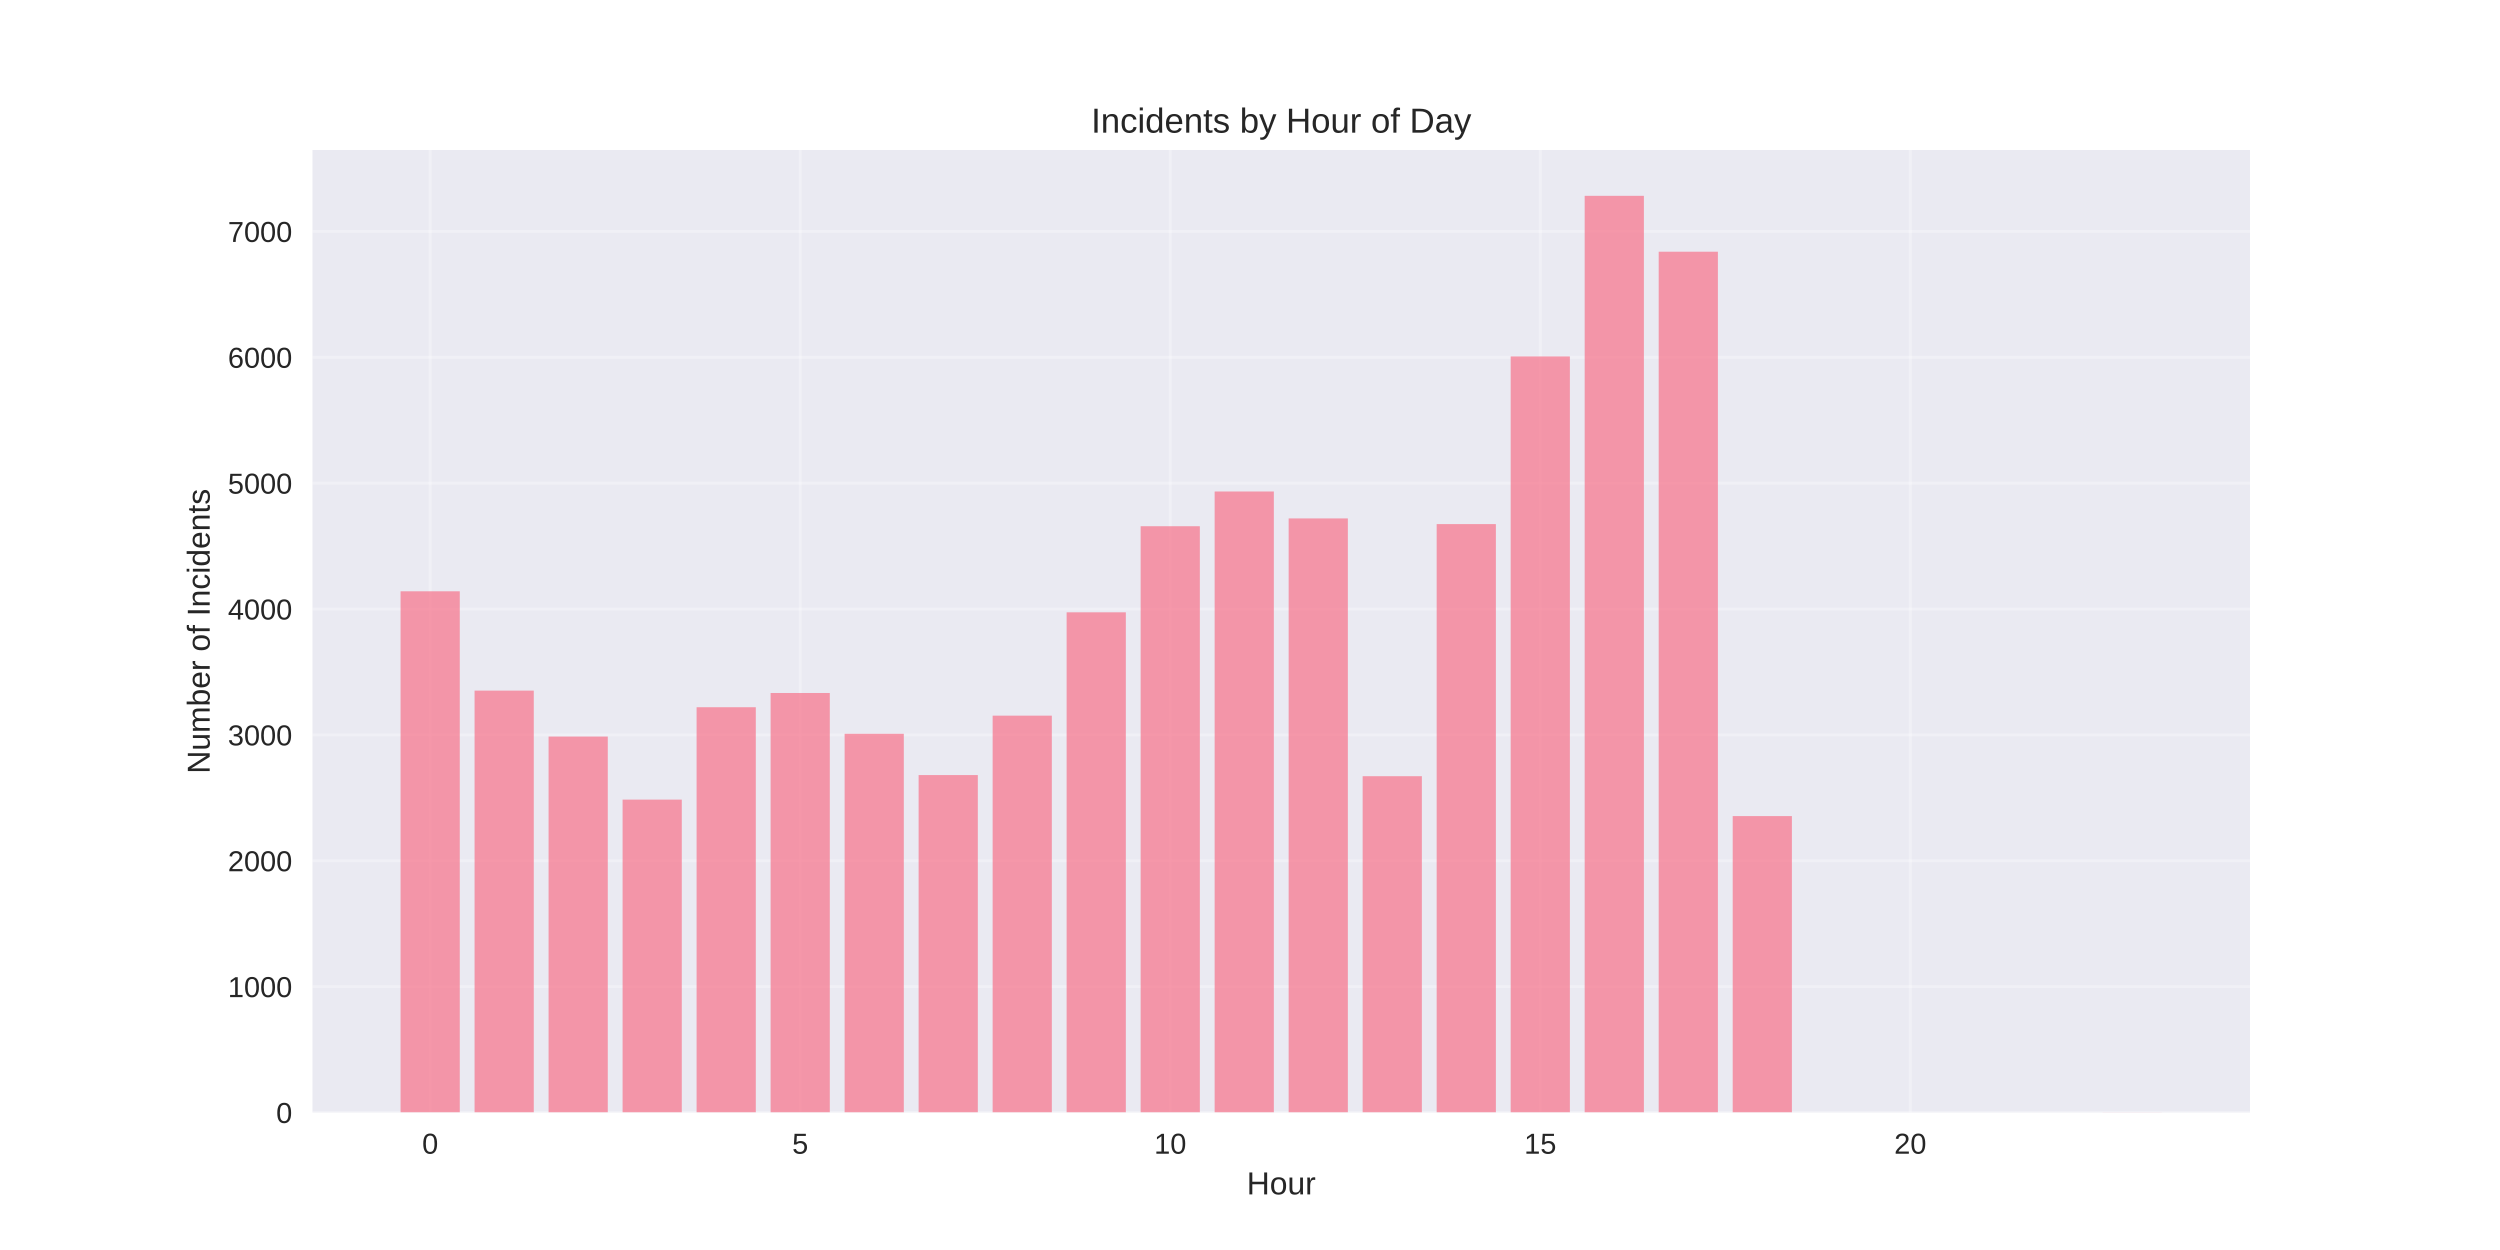
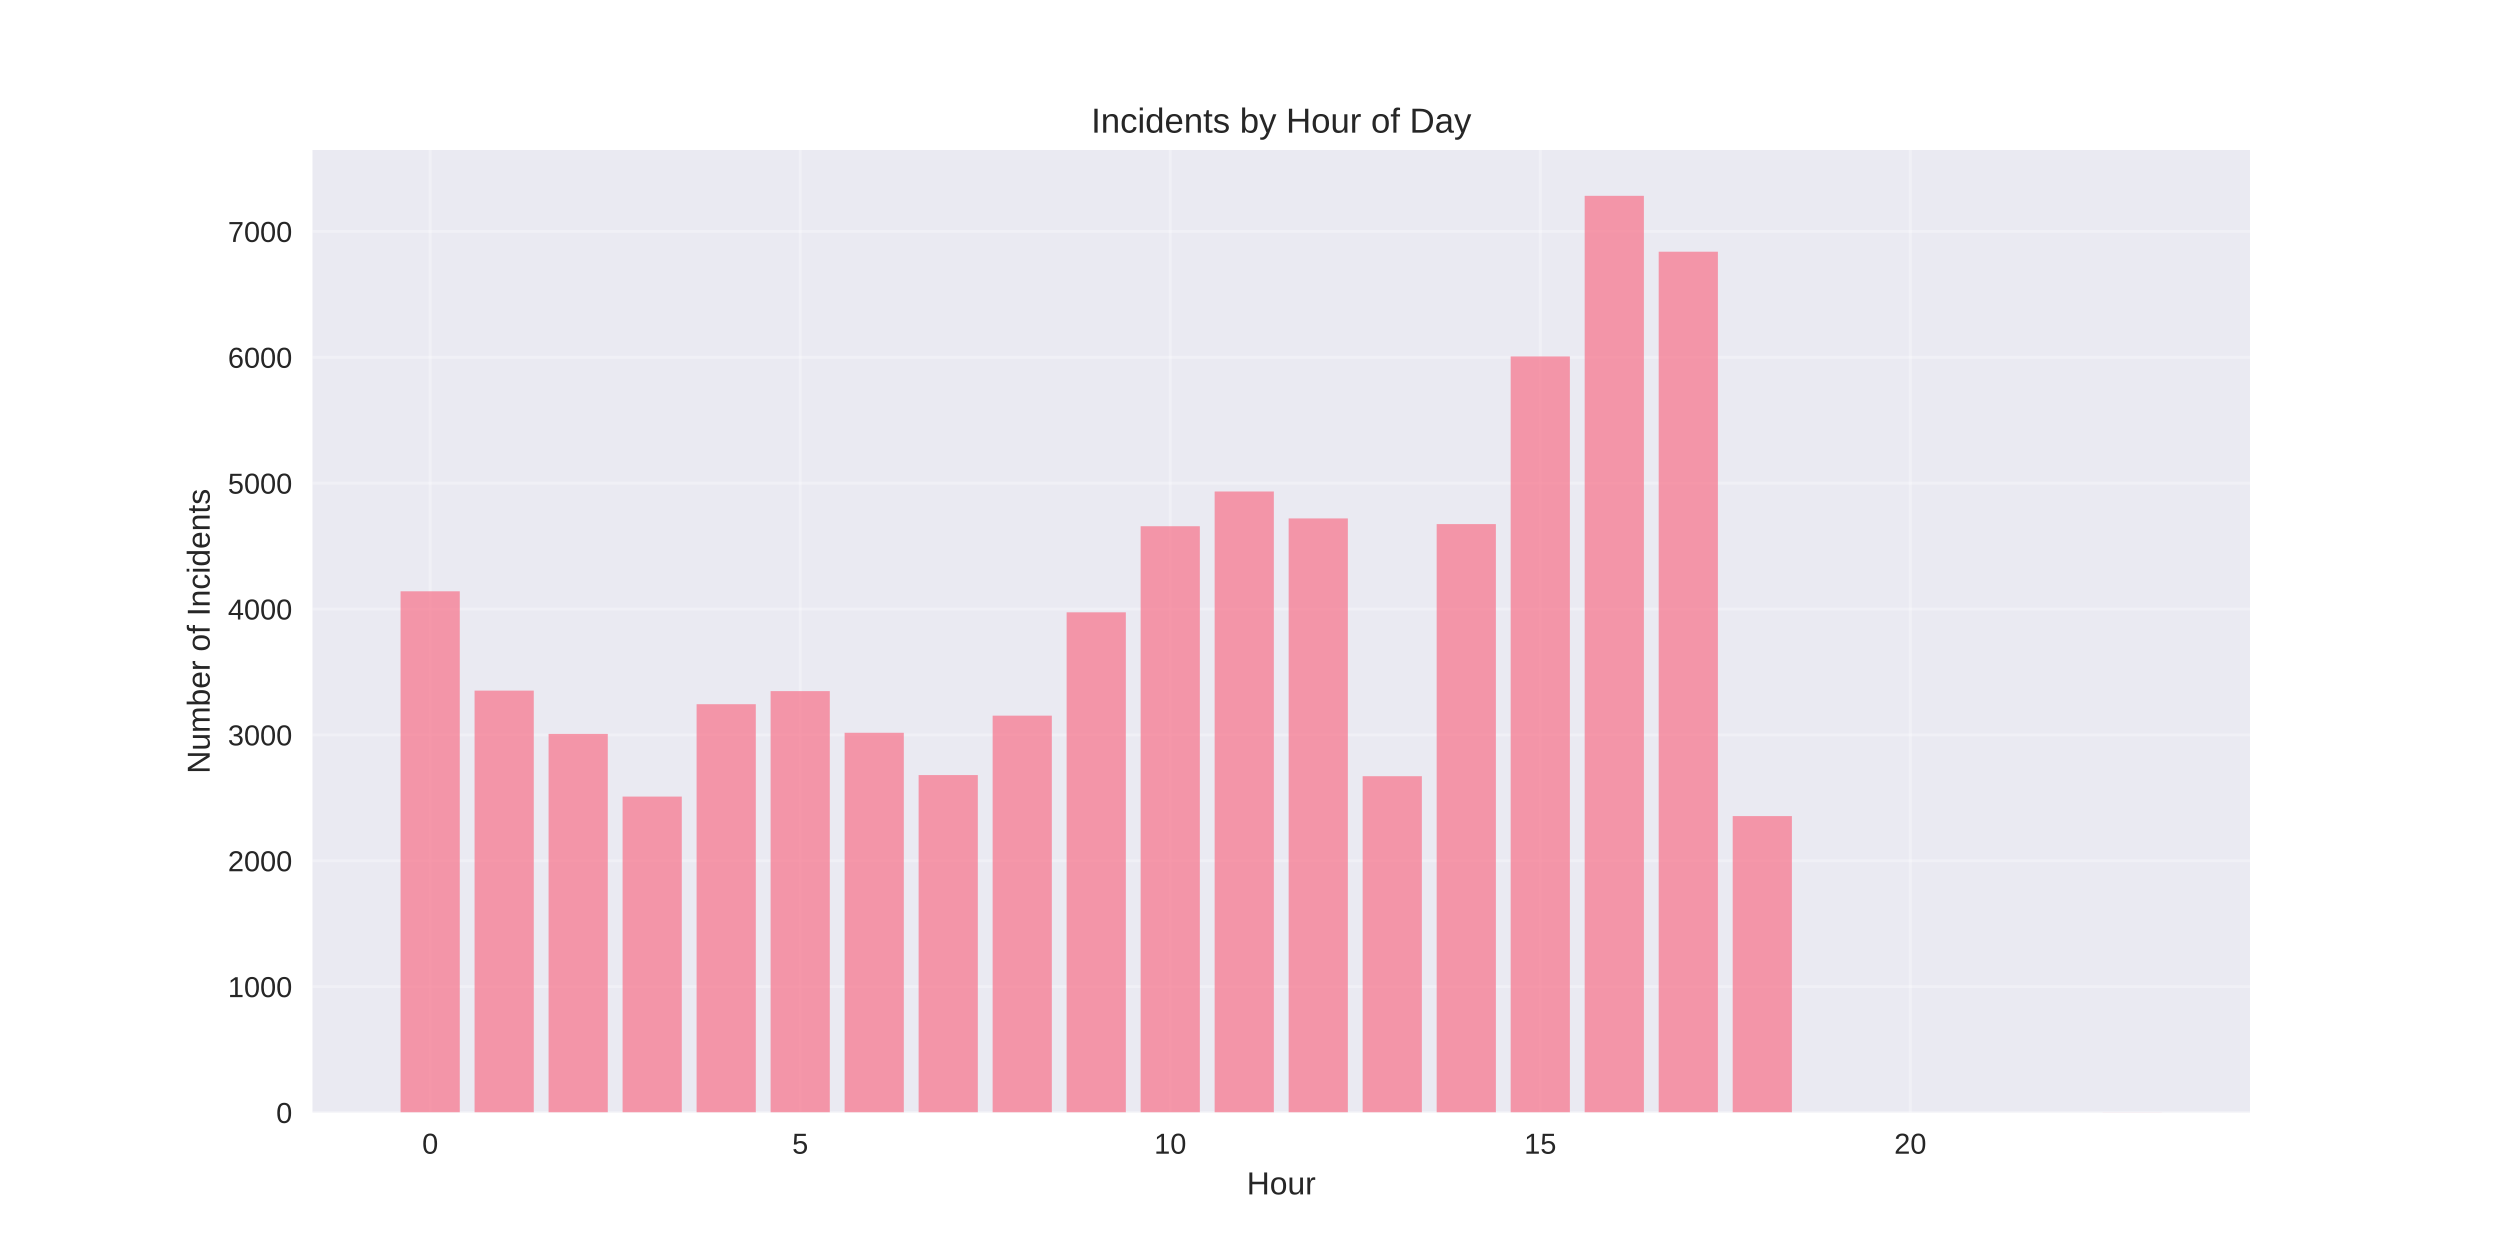
<svg xmlns="http://www.w3.org/2000/svg" width="864pt" height="432pt" viewBox="0 0 864 432" version="1.1">
  <defs>
    <style type="text/css">*{stroke-linejoin: round; stroke-linecap: butt}</style>
  </defs>
  <g id="figure_1">
    <g id="patch_1">
      <path d="M 0 432  L 864 432  L 864 0  L 0 0  z " style="fill: #ffffff" />
    </g>
    <g id="axes_1">
      <g id="patch_2">
        <path d="M 108 384.48  L 777.6 384.48  L 777.6 51.84  L 108 51.84  z " style="fill: #eaeaf2" />
      </g>
      <g id="matplotlib.axis_1">
        <g id="xtick_1">
          <g id="line2d_1">
-             <path d="M 148.667 384.48  L 148.667 51.84  " clip-path="url(#pcb9c1a0fb7)" style="fill: none; stroke: #ffffff; stroke-opacity: 0.3; stroke-linecap: round" />
+             <path d="M 148.667 384.48  L 148.667 51.84  " clip-path="url(#pc8f20884d1)" style="fill: none; stroke: #ffffff; stroke-opacity: 0.3; stroke-linecap: round" />
          </g>
          <g id="line2d_2" />
          <g id="text_1">
            <text style="fill: #262626; font: 10px 'Arial', 'Liberation Sans', 'DejaVu Sans', 'Bitstream Vera Sans', sans-serif; text-anchor: middle" x="148.667" y="398.727" transform="rotate(-0 148.6671 398.7269)">0</text>
          </g>
        </g>
        <g id="xtick_2">
          <g id="line2d_3">
-             <path d="M 276.551 384.48  L 276.551 51.84  " clip-path="url(#pcb9c1a0fb7)" style="fill: none; stroke: #ffffff; stroke-opacity: 0.3; stroke-linecap: round" />
+             <path d="M 276.551 384.48  L 276.551 51.84  " clip-path="url(#pc8f20884d1)" style="fill: none; stroke: #ffffff; stroke-opacity: 0.3; stroke-linecap: round" />
          </g>
          <g id="line2d_4" />
          <g id="text_2">
            <text style="fill: #262626; font: 10px 'Arial', 'Liberation Sans', 'DejaVu Sans', 'Bitstream Vera Sans', sans-serif; text-anchor: middle" x="276.551" y="398.727" transform="rotate(-0 276.551 398.7269)">5</text>
          </g>
        </g>
        <g id="xtick_3">
          <g id="line2d_5">
-             <path d="M 404.435 384.48  L 404.435 51.84  " clip-path="url(#pcb9c1a0fb7)" style="fill: none; stroke: #ffffff; stroke-opacity: 0.3; stroke-linecap: round" />
+             <path d="M 404.435 384.48  L 404.435 51.84  " clip-path="url(#pc8f20884d1)" style="fill: none; stroke: #ffffff; stroke-opacity: 0.3; stroke-linecap: round" />
          </g>
          <g id="line2d_6" />
          <g id="text_3">
            <text style="fill: #262626; font: 10px 'Arial', 'Liberation Sans', 'DejaVu Sans', 'Bitstream Vera Sans', sans-serif; text-anchor: middle" x="404.435" y="398.727" transform="rotate(-0 404.4348 398.7269)">10</text>
          </g>
        </g>
        <g id="xtick_4">
          <g id="line2d_7">
-             <path d="M 532.319 384.48  L 532.319 51.84  " clip-path="url(#pcb9c1a0fb7)" style="fill: none; stroke: #ffffff; stroke-opacity: 0.3; stroke-linecap: round" />
+             <path d="M 532.319 384.48  L 532.319 51.84  " clip-path="url(#pc8f20884d1)" style="fill: none; stroke: #ffffff; stroke-opacity: 0.3; stroke-linecap: round" />
          </g>
          <g id="line2d_8" />
          <g id="text_4">
            <text style="fill: #262626; font: 10px 'Arial', 'Liberation Sans', 'DejaVu Sans', 'Bitstream Vera Sans', sans-serif; text-anchor: middle" x="532.319" y="398.727" transform="rotate(-0 532.3187 398.7269)">15</text>
          </g>
        </g>
        <g id="xtick_5">
          <g id="line2d_9">
-             <path d="M 660.203 384.48  L 660.203 51.84  " clip-path="url(#pcb9c1a0fb7)" style="fill: none; stroke: #ffffff; stroke-opacity: 0.3; stroke-linecap: round" />
+             <path d="M 660.203 384.48  L 660.203 51.84  " clip-path="url(#pc8f20884d1)" style="fill: none; stroke: #ffffff; stroke-opacity: 0.3; stroke-linecap: round" />
          </g>
          <g id="line2d_10" />
          <g id="text_5">
            <text style="fill: #262626; font: 10px 'Arial', 'Liberation Sans', 'DejaVu Sans', 'Bitstream Vera Sans', sans-serif; text-anchor: middle" x="660.203" y="398.727" transform="rotate(-0 660.2026 398.7269)">20</text>
          </g>
        </g>
        <g id="text_6">
          <text style="fill: #262626; font: 11px 'Arial', 'Liberation Sans', 'DejaVu Sans', 'Bitstream Vera Sans', sans-serif; text-anchor: middle" x="442.8" y="412.773" transform="rotate(-0 442.8 412.7734)">Hour</text>
        </g>
      </g>
      <g id="matplotlib.axis_2">
        <g id="ytick_1">
          <g id="line2d_11">
-             <path d="M 108 384.48  L 777.6 384.48  " clip-path="url(#pcb9c1a0fb7)" style="fill: none; stroke: #ffffff; stroke-opacity: 0.3; stroke-linecap: round" />
+             <path d="M 108 384.48  L 777.6 384.48  " clip-path="url(#pc8f20884d1)" style="fill: none; stroke: #ffffff; stroke-opacity: 0.3; stroke-linecap: round" />
          </g>
          <g id="line2d_12" />
          <g id="text_7">
            <text style="fill: #262626; font: 10px 'Arial', 'Liberation Sans', 'DejaVu Sans', 'Bitstream Vera Sans', sans-serif; text-anchor: end" x="101" y="388.103" transform="rotate(-0 101 388.1034)">0</text>
          </g>
        </g>
        <g id="ytick_2">
          <g id="line2d_13">
-             <path d="M 108 340.981  L 777.6 340.981  " clip-path="url(#pcb9c1a0fb7)" style="fill: none; stroke: #ffffff; stroke-opacity: 0.3; stroke-linecap: round" />
+             <path d="M 108 340.981  L 777.6 340.981  " clip-path="url(#pc8f20884d1)" style="fill: none; stroke: #ffffff; stroke-opacity: 0.3; stroke-linecap: round" />
          </g>
          <g id="line2d_14" />
          <g id="text_8">
            <text style="fill: #262626; font: 10px 'Arial', 'Liberation Sans', 'DejaVu Sans', 'Bitstream Vera Sans', sans-serif; text-anchor: end" x="101" y="344.605" transform="rotate(-0 101 344.6049)">1000</text>
          </g>
        </g>
        <g id="ytick_3">
          <g id="line2d_15">
-             <path d="M 108 297.483  L 777.6 297.483  " clip-path="url(#pcb9c1a0fb7)" style="fill: none; stroke: #ffffff; stroke-opacity: 0.3; stroke-linecap: round" />
+             <path d="M 108 297.483  L 777.6 297.483  " clip-path="url(#pc8f20884d1)" style="fill: none; stroke: #ffffff; stroke-opacity: 0.3; stroke-linecap: round" />
          </g>
          <g id="line2d_16" />
          <g id="text_9">
            <text style="fill: #262626; font: 10px 'Arial', 'Liberation Sans', 'DejaVu Sans', 'Bitstream Vera Sans', sans-serif; text-anchor: end" x="101" y="301.106" transform="rotate(-0 101 301.1063)">2000</text>
          </g>
        </g>
        <g id="ytick_4">
          <g id="line2d_17">
-             <path d="M 108 253.984  L 777.6 253.984  " clip-path="url(#pcb9c1a0fb7)" style="fill: none; stroke: #ffffff; stroke-opacity: 0.3; stroke-linecap: round" />
+             <path d="M 108 253.984  L 777.6 253.984  " clip-path="url(#pc8f20884d1)" style="fill: none; stroke: #ffffff; stroke-opacity: 0.3; stroke-linecap: round" />
          </g>
          <g id="line2d_18" />
          <g id="text_10">
            <text style="fill: #262626; font: 10px 'Arial', 'Liberation Sans', 'DejaVu Sans', 'Bitstream Vera Sans', sans-serif; text-anchor: end" x="101" y="257.608" transform="rotate(-0 101 257.6078)">3000</text>
          </g>
        </g>
        <g id="ytick_5">
          <g id="line2d_19">
-             <path d="M 108 210.486  L 777.6 210.486  " clip-path="url(#pcb9c1a0fb7)" style="fill: none; stroke: #ffffff; stroke-opacity: 0.3; stroke-linecap: round" />
+             <path d="M 108 210.486  L 777.6 210.486  " clip-path="url(#pc8f20884d1)" style="fill: none; stroke: #ffffff; stroke-opacity: 0.3; stroke-linecap: round" />
          </g>
          <g id="line2d_20" />
          <g id="text_11">
            <text style="fill: #262626; font: 10px 'Arial', 'Liberation Sans', 'DejaVu Sans', 'Bitstream Vera Sans', sans-serif; text-anchor: end" x="101" y="214.109" transform="rotate(-0 101 214.1092)">4000</text>
          </g>
        </g>
        <g id="ytick_6">
          <g id="line2d_21">
-             <path d="M 108 166.987  L 777.6 166.987  " clip-path="url(#pcb9c1a0fb7)" style="fill: none; stroke: #ffffff; stroke-opacity: 0.3; stroke-linecap: round" />
+             <path d="M 108 166.987  L 777.6 166.987  " clip-path="url(#pc8f20884d1)" style="fill: none; stroke: #ffffff; stroke-opacity: 0.3; stroke-linecap: round" />
          </g>
          <g id="line2d_22" />
          <g id="text_12">
            <text style="fill: #262626; font: 10px 'Arial', 'Liberation Sans', 'DejaVu Sans', 'Bitstream Vera Sans', sans-serif; text-anchor: end" x="101" y="170.611" transform="rotate(-0 101 170.6106)">5000</text>
          </g>
        </g>
        <g id="ytick_7">
          <g id="line2d_23">
-             <path d="M 108 123.489  L 777.6 123.489  " clip-path="url(#pcb9c1a0fb7)" style="fill: none; stroke: #ffffff; stroke-opacity: 0.3; stroke-linecap: round" />
+             <path d="M 108 123.489  L 777.6 123.489  " clip-path="url(#pc8f20884d1)" style="fill: none; stroke: #ffffff; stroke-opacity: 0.3; stroke-linecap: round" />
          </g>
          <g id="line2d_24" />
          <g id="text_13">
            <text style="fill: #262626; font: 10px 'Arial', 'Liberation Sans', 'DejaVu Sans', 'Bitstream Vera Sans', sans-serif; text-anchor: end" x="101" y="127.112" transform="rotate(-0 101 127.1121)">6000</text>
          </g>
        </g>
        <g id="ytick_8">
          <g id="line2d_25">
-             <path d="M 108 79.99  L 777.6 79.99  " clip-path="url(#pcb9c1a0fb7)" style="fill: none; stroke: #ffffff; stroke-opacity: 0.3; stroke-linecap: round" />
+             <path d="M 108 79.99  L 777.6 79.99  " clip-path="url(#pc8f20884d1)" style="fill: none; stroke: #ffffff; stroke-opacity: 0.3; stroke-linecap: round" />
          </g>
          <g id="line2d_26" />
          <g id="text_14">
            <text style="fill: #262626; font: 10px 'Arial', 'Liberation Sans', 'DejaVu Sans', 'Bitstream Vera Sans', sans-serif; text-anchor: end" x="101" y="83.614" transform="rotate(-0 101 83.61353)">7000</text>
          </g>
        </g>
        <g id="text_15">
          <text style="fill: #262626; font: 11px 'Arial', 'Liberation Sans', 'DejaVu Sans', 'Bitstream Vera Sans', sans-serif; text-anchor: middle" x="72.474" y="218.16" transform="rotate(-90 72.47375 218.16)">Number of Incidents</text>
        </g>
      </g>
      <g id="patch_3">
-         <path d="M 138.436 384.48  L 158.898 384.48  L 158.898 204.352  L 138.436 204.352  z " clip-path="url(#pcb9c1a0fb7)" style="fill: #f77189; opacity: 0.7" />
+         <path d="M 138.436 384.48  L 158.898 384.48  L 158.898 204.352  L 138.436 204.352  z " clip-path="url(#pc8f20884d1)" style="fill: #f77189; opacity: 0.7" />
      </g>
      <g id="patch_4">
-         <path d="M 164.013 384.48  L 184.475 384.48  L 184.475 238.673  L 164.013 238.673  z " clip-path="url(#pcb9c1a0fb7)" style="fill: #f77189; opacity: 0.7" />
+         <path d="M 164.013 384.48  L 184.475 384.48  L 184.475 238.673  L 164.013 238.673  z " clip-path="url(#pc8f20884d1)" style="fill: #f77189; opacity: 0.7" />
      </g>
      <g id="patch_5">
-         <path d="M 189.59 384.48  L 210.051 384.48  L 210.051 254.55  L 189.59 254.55  z " clip-path="url(#pcb9c1a0fb7)" style="fill: #f77189; opacity: 0.7" />
+         <path d="M 189.59 384.48  L 210.051 384.48  L 210.051 253.636  L 189.59 253.636  z " clip-path="url(#pc8f20884d1)" style="fill: #f77189; opacity: 0.7" />
      </g>
      <g id="patch_6">
-         <path d="M 215.167 384.48  L 235.628 384.48  L 235.628 276.343  L 215.167 276.343  z " clip-path="url(#pcb9c1a0fb7)" style="fill: #f77189; opacity: 0.7" />
+         <path d="M 215.167 384.48  L 235.628 384.48  L 235.628 275.299  L 215.167 275.299  z " clip-path="url(#pc8f20884d1)" style="fill: #f77189; opacity: 0.7" />
      </g>
      <g id="patch_7">
-         <path d="M 240.743 384.48  L 261.205 384.48  L 261.205 244.415  L 240.743 244.415  z " clip-path="url(#pcb9c1a0fb7)" style="fill: #f77189; opacity: 0.7" />
+         <path d="M 240.743 384.48  L 261.205 384.48  L 261.205 243.371  L 240.743 243.371  z " clip-path="url(#pc8f20884d1)" style="fill: #f77189; opacity: 0.7" />
      </g>
      <g id="patch_8">
-         <path d="M 266.32 384.48  L 286.782 384.48  L 286.782 239.499  L 266.32 239.499  z " clip-path="url(#pcb9c1a0fb7)" style="fill: #f77189; opacity: 0.7" />
+         <path d="M 266.32 384.48  L 286.782 384.48  L 286.782 238.847  L 266.32 238.847  z " clip-path="url(#pc8f20884d1)" style="fill: #f77189; opacity: 0.7" />
      </g>
      <g id="patch_9">
-         <path d="M 291.897 384.48  L 312.358 384.48  L 312.358 253.593  L 291.897 253.593  z " clip-path="url(#pcb9c1a0fb7)" style="fill: #f77189; opacity: 0.7" />
+         <path d="M 291.897 384.48  L 312.358 384.48  L 312.358 253.245  L 291.897 253.245  z " clip-path="url(#pc8f20884d1)" style="fill: #f77189; opacity: 0.7" />
      </g>
      <g id="patch_10">
-         <path d="M 317.474 384.48  L 337.935 384.48  L 337.935 267.86  L 317.474 267.86  z " clip-path="url(#pcb9c1a0fb7)" style="fill: #f77189; opacity: 0.7" />
+         <path d="M 317.474 384.48  L 337.935 384.48  L 337.935 267.86  L 317.474 267.86  z " clip-path="url(#pc8f20884d1)" style="fill: #f77189; opacity: 0.7" />
      </g>
      <g id="patch_11">
-         <path d="M 343.051 384.48  L 363.512 384.48  L 363.512 247.329  L 343.051 247.329  z " clip-path="url(#pcb9c1a0fb7)" style="fill: #f77189; opacity: 0.7" />
+         <path d="M 343.051 384.48  L 363.512 384.48  L 363.512 247.329  L 343.051 247.329  z " clip-path="url(#pc8f20884d1)" style="fill: #f77189; opacity: 0.7" />
      </g>
      <g id="patch_12">
-         <path d="M 368.627 384.48  L 389.089 384.48  L 389.089 211.617  L 368.627 211.617  z " clip-path="url(#pcb9c1a0fb7)" style="fill: #f77189; opacity: 0.7" />
+         <path d="M 368.627 384.48  L 389.089 384.48  L 389.089 211.617  L 368.627 211.617  z " clip-path="url(#pc8f20884d1)" style="fill: #f77189; opacity: 0.7" />
      </g>
      <g id="patch_13">
-         <path d="M 394.204 384.48  L 414.666 384.48  L 414.666 181.864  L 394.204 181.864  z " clip-path="url(#pcb9c1a0fb7)" style="fill: #f77189; opacity: 0.7" />
+         <path d="M 394.204 384.48  L 414.666 384.48  L 414.666 181.864  L 394.204 181.864  z " clip-path="url(#pc8f20884d1)" style="fill: #f77189; opacity: 0.7" />
      </g>
      <g id="patch_14">
-         <path d="M 419.781 384.48  L 440.242 384.48  L 440.242 169.858  L 419.781 169.858  z " clip-path="url(#pcb9c1a0fb7)" style="fill: #f77189; opacity: 0.7" />
+         <path d="M 419.781 384.48  L 440.242 384.48  L 440.242 169.858  L 419.781 169.858  z " clip-path="url(#pc8f20884d1)" style="fill: #f77189; opacity: 0.7" />
      </g>
      <g id="patch_15">
-         <path d="M 445.358 384.48  L 465.819 384.48  L 465.819 179.167  L 445.358 179.167  z " clip-path="url(#pcb9c1a0fb7)" style="fill: #f77189; opacity: 0.7" />
+         <path d="M 445.358 384.48  L 465.819 384.48  L 465.819 179.167  L 445.358 179.167  z " clip-path="url(#pc8f20884d1)" style="fill: #f77189; opacity: 0.7" />
      </g>
      <g id="patch_16">
-         <path d="M 470.934 384.48  L 491.396 384.48  L 491.396 268.252  L 470.934 268.252  z " clip-path="url(#pcb9c1a0fb7)" style="fill: #f77189; opacity: 0.7" />
+         <path d="M 470.934 384.48  L 491.396 384.48  L 491.396 268.252  L 470.934 268.252  z " clip-path="url(#pc8f20884d1)" style="fill: #f77189; opacity: 0.7" />
      </g>
      <g id="patch_17">
-         <path d="M 496.511 384.48  L 516.973 384.48  L 516.973 181.124  L 496.511 181.124  z " clip-path="url(#pcb9c1a0fb7)" style="fill: #f77189; opacity: 0.7" />
+         <path d="M 496.511 384.48  L 516.973 384.48  L 516.973 181.124  L 496.511 181.124  z " clip-path="url(#pc8f20884d1)" style="fill: #f77189; opacity: 0.7" />
      </g>
      <g id="patch_18">
-         <path d="M 522.088 384.48  L 542.549 384.48  L 542.549 123.184  L 522.088 123.184  z " clip-path="url(#pcb9c1a0fb7)" style="fill: #f77189; opacity: 0.7" />
+         <path d="M 522.088 384.48  L 542.549 384.48  L 542.549 123.184  L 522.088 123.184  z " clip-path="url(#pc8f20884d1)" style="fill: #f77189; opacity: 0.7" />
      </g>
      <g id="patch_19">
-         <path d="M 547.665 384.48  L 568.126 384.48  L 568.126 67.68  L 547.665 67.68  z " clip-path="url(#pcb9c1a0fb7)" style="fill: #f77189; opacity: 0.7" />
+         <path d="M 547.665 384.48  L 568.126 384.48  L 568.126 67.68  L 547.665 67.68  z " clip-path="url(#pc8f20884d1)" style="fill: #f77189; opacity: 0.7" />
      </g>
      <g id="patch_20">
-         <path d="M 573.242 384.48  L 593.703 384.48  L 593.703 86.993  L 573.242 86.993  z " clip-path="url(#pcb9c1a0fb7)" style="fill: #f77189; opacity: 0.7" />
+         <path d="M 573.242 384.48  L 593.703 384.48  L 593.703 86.993  L 573.242 86.993  z " clip-path="url(#pc8f20884d1)" style="fill: #f77189; opacity: 0.7" />
      </g>
      <g id="patch_21">
-         <path d="M 598.818 384.48  L 619.28 384.48  L 619.28 282.041  L 598.818 282.041  z " clip-path="url(#pcb9c1a0fb7)" style="fill: #f77189; opacity: 0.7" />
+         <path d="M 598.818 384.48  L 619.28 384.48  L 619.28 282.041  L 598.818 282.041  z " clip-path="url(#pc8f20884d1)" style="fill: #f77189; opacity: 0.7" />
      </g>
      <g id="patch_22">
-         <path d="M 726.702 384.48  L 747.164 384.48  L 747.164 384.437  L 726.702 384.437  z " clip-path="url(#pcb9c1a0fb7)" style="fill: #f77189; opacity: 0.7" />
+         <path d="M 726.702 384.48  L 747.164 384.48  L 747.164 384.437  L 726.702 384.437  z " clip-path="url(#pc8f20884d1)" style="fill: #f77189; opacity: 0.7" />
      </g>
      <g id="patch_23">
        <path d="M 108 384.48  L 108 51.84  " style="fill: none" />
      </g>
      <g id="patch_24">
        <path d="M 777.6 384.48  L 777.6 51.84  " style="fill: none" />
      </g>
      <g id="patch_25">
        <path d="M 108 384.48  L 777.6 384.48  " style="fill: none" />
      </g>
      <g id="patch_26">
        <path d="M 108 51.84  L 777.6 51.84  " style="fill: none" />
      </g>
      <g id="text_16">
        <text style="fill: #262626; font: 12px 'Arial', 'Liberation Sans', 'DejaVu Sans', 'Bitstream Vera Sans', sans-serif; text-anchor: middle" x="442.8" y="45.84" transform="rotate(-0 442.8 45.84)">Incidents by Hour of Day</text>
      </g>
    </g>
  </g>
  <defs>
-     <clipPath id="pcb9c1a0fb7">
+     <clipPath id="pc8f20884d1">
      <rect x="108" y="51.84" width="669.6" height="332.64" />
    </clipPath>
  </defs>
</svg>
